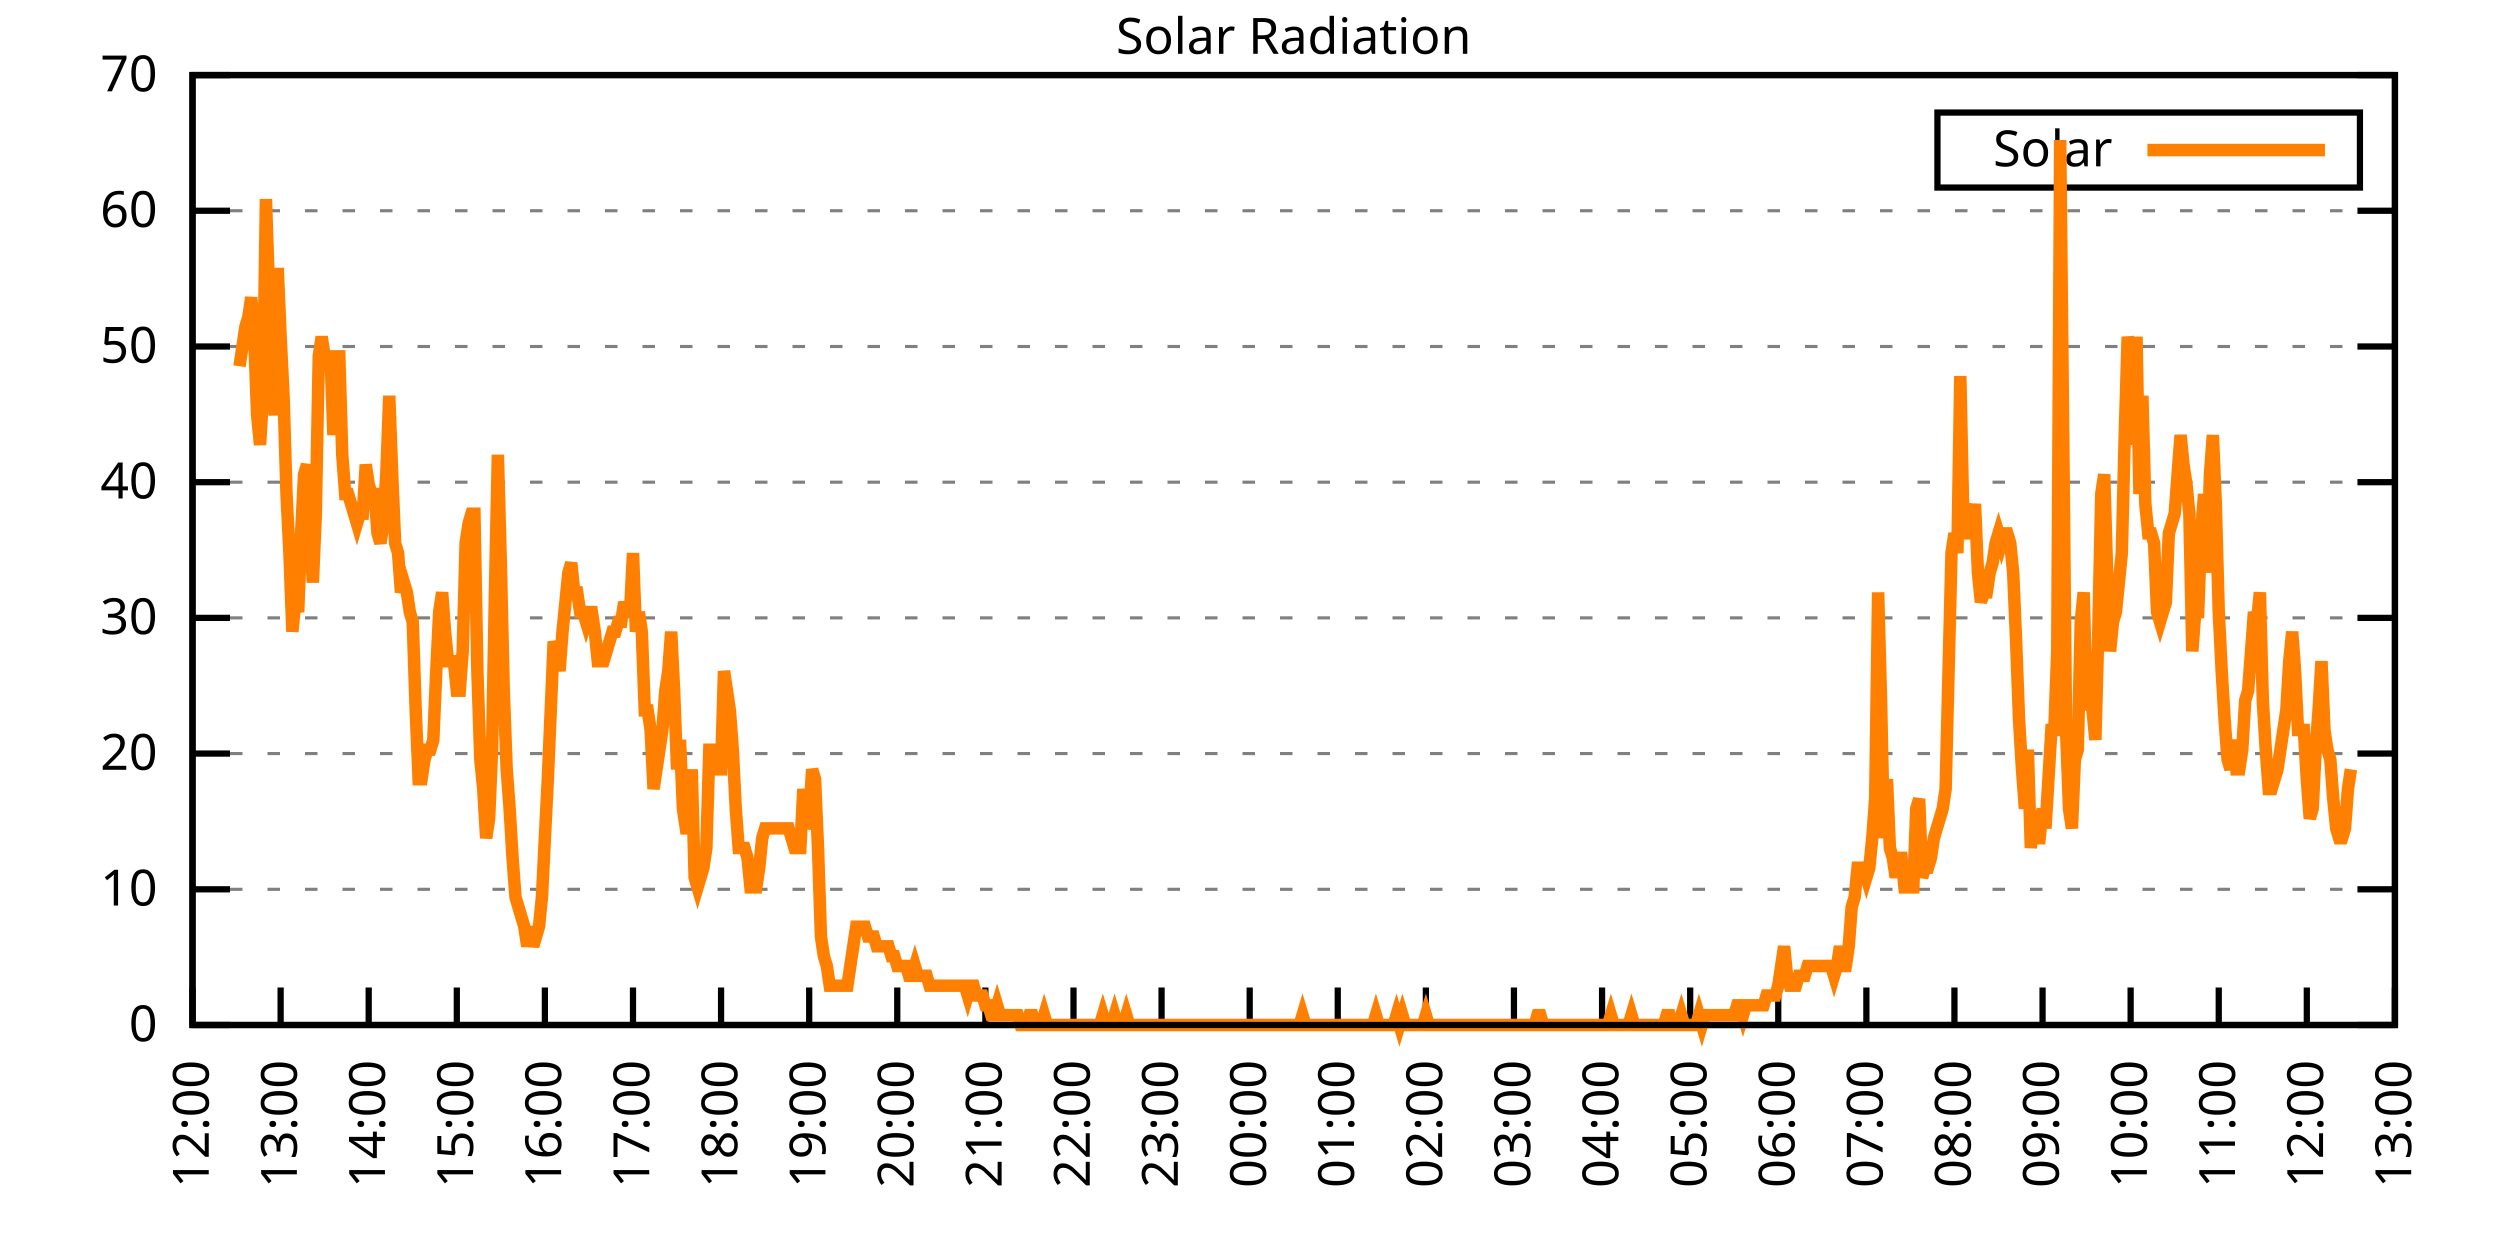
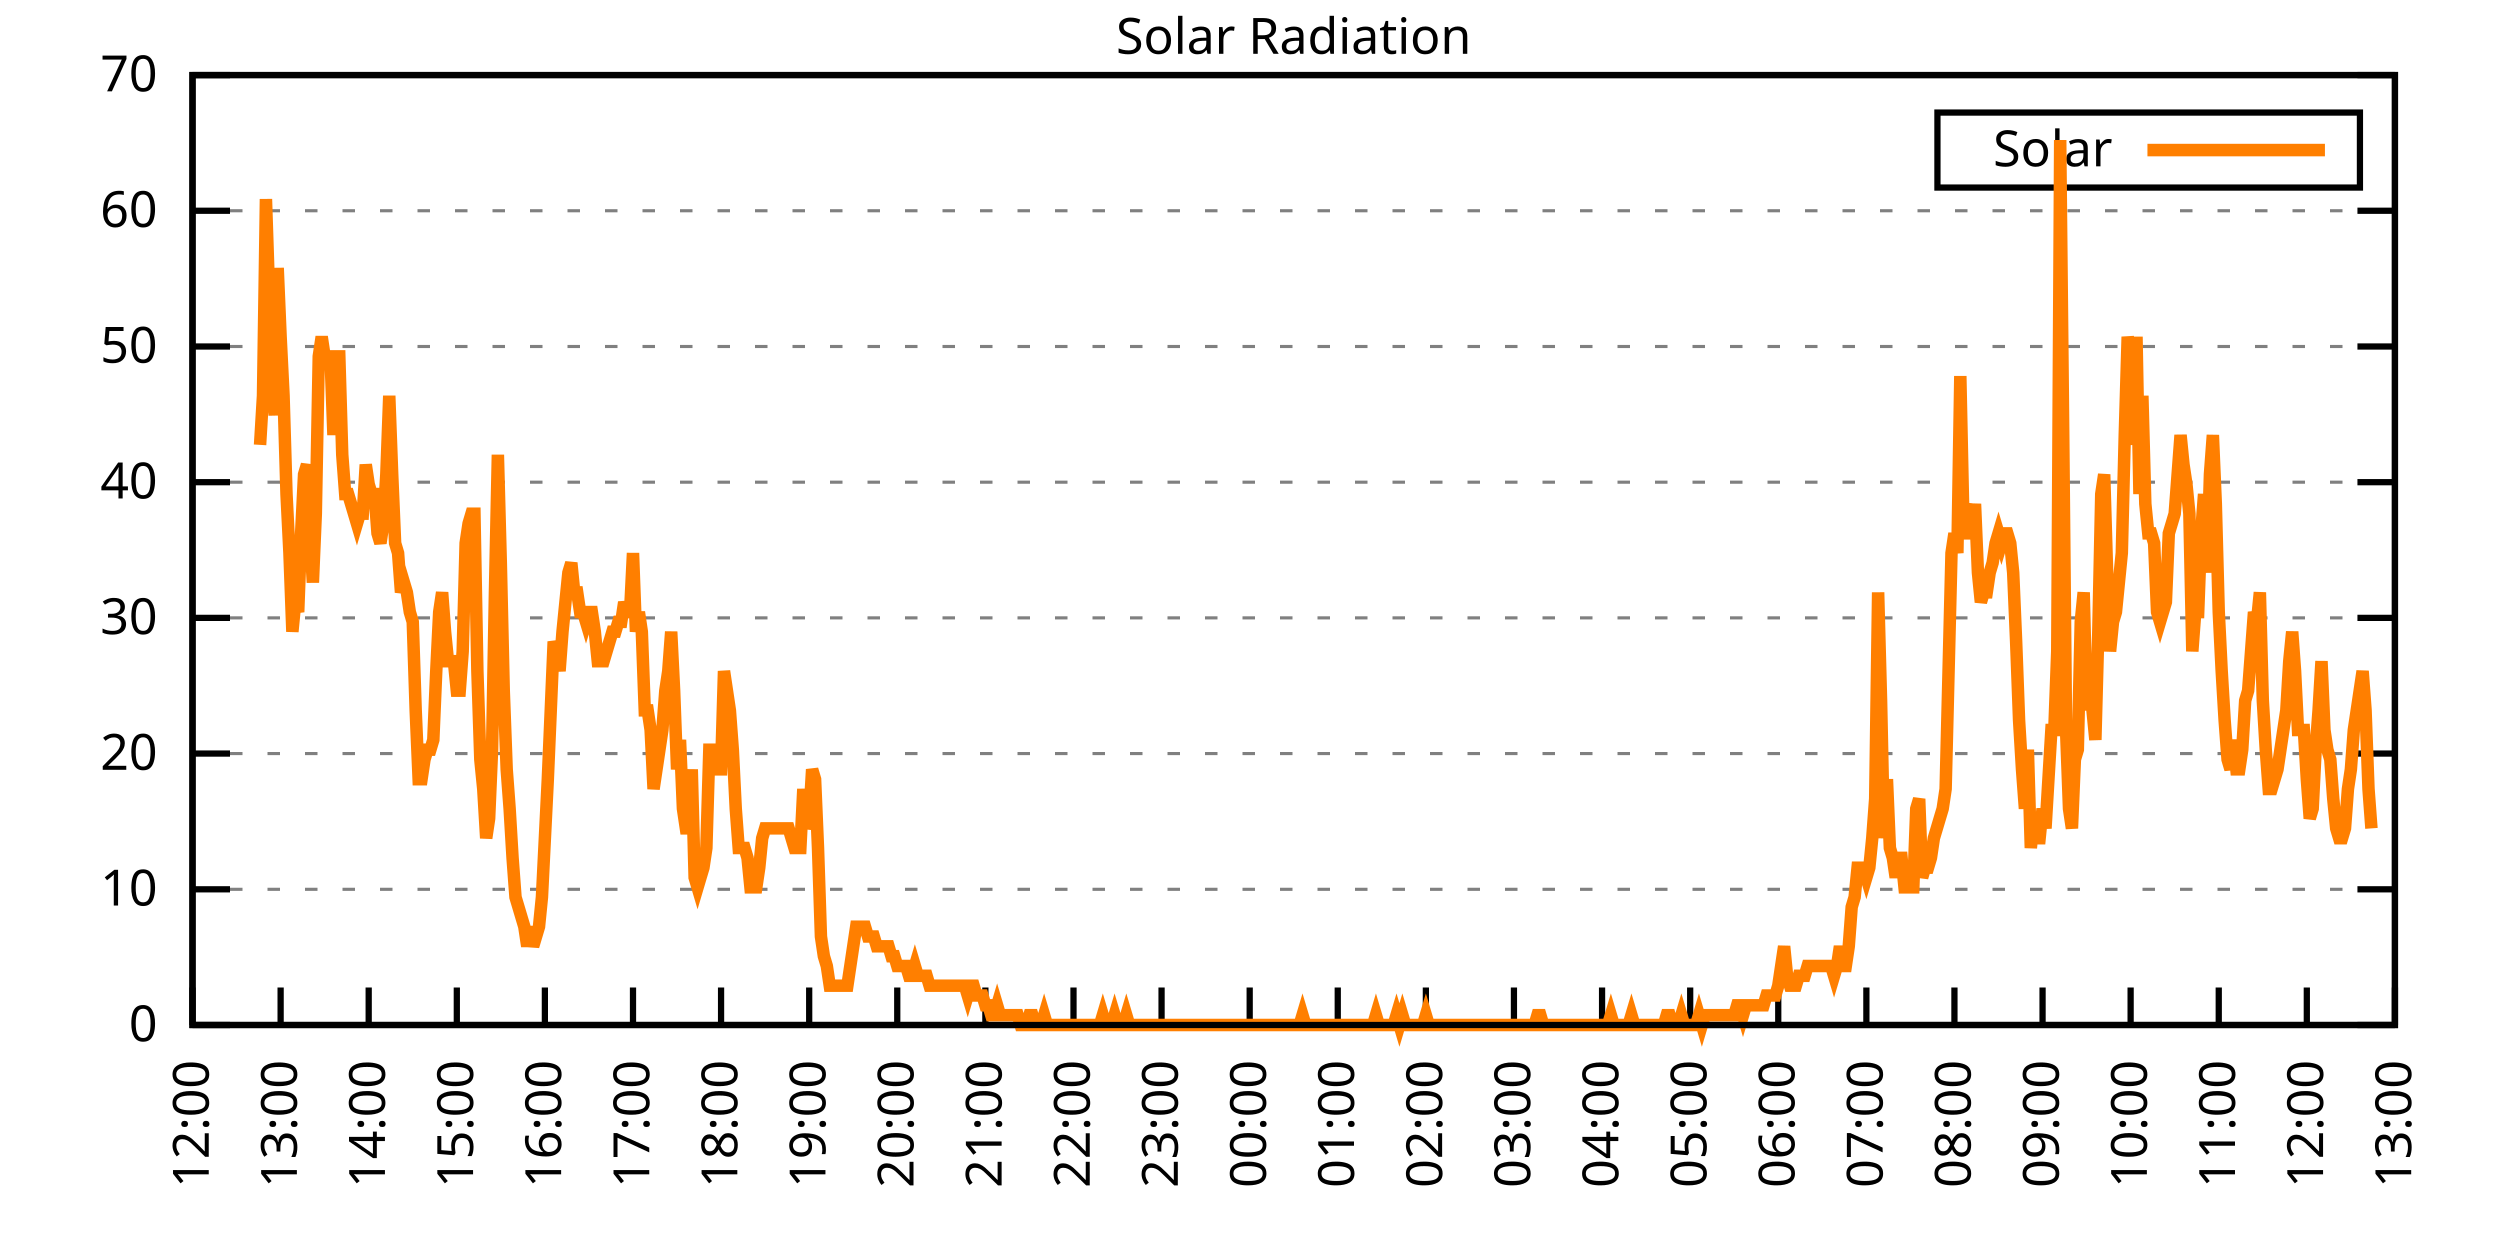
<svg xmlns="http://www.w3.org/2000/svg" xmlns:xlink="http://www.w3.org/1999/xlink" width="400" height="200" viewBox="0 0 400 200">
  <g id="gnuplot_canvas">
    <rect x="0" y="0" width="400" height="200" fill="none" />
    <defs>
      <circle id="gpDot" r="0.5" stroke-width="0.5" stroke="currentColor" />
      <path id="gpPt0" stroke-width="0.333" stroke="currentColor" d="M-1,0 h2 M0,-1 v2" />
      <path id="gpPt1" stroke-width="0.333" stroke="currentColor" d="M-1,-1 L1,1 M1,-1 L-1,1" />
      <path id="gpPt2" stroke-width="0.333" stroke="currentColor" d="M-1,0 L1,0 M0,-1 L0,1 M-1,-1 L1,1 M-1,1 L1,-1" />
      <rect id="gpPt3" stroke-width="0.333" stroke="currentColor" x="-1" y="-1" width="2" height="2" />
      <rect id="gpPt4" stroke-width="0.333" stroke="currentColor" fill="currentColor" x="-1" y="-1" width="2" height="2" />
      <circle id="gpPt5" stroke-width="0.333" stroke="currentColor" cx="0" cy="0" r="1" />
      <use xlink:href="#gpPt5" id="gpPt6" fill="currentColor" stroke="none" />
      <path id="gpPt7" stroke-width="0.333" stroke="currentColor" d="M0,-1.33 L-1.33,0.67 L1.33,0.67 z" />
      <use xlink:href="#gpPt7" id="gpPt8" fill="currentColor" stroke="none" />
      <use xlink:href="#gpPt7" id="gpPt9" stroke="currentColor" transform="rotate(180)" />
      <use xlink:href="#gpPt9" id="gpPt10" fill="currentColor" stroke="none" />
      <use xlink:href="#gpPt3" id="gpPt11" stroke="currentColor" transform="rotate(45)" />
      <use xlink:href="#gpPt11" id="gpPt12" fill="currentColor" stroke="none" />
      <path id="gpPt13" stroke-width="0.333" stroke="currentColor" d="M0,1.330 L1.265,0.411 L0.782,-1.067 L-0.782,-1.076 L-1.265,0.411 z" />
      <use xlink:href="#gpPt13" id="gpPt14" fill="currentColor" stroke="none" />
      <filter id="textbox" filterUnits="objectBoundingBox" x="0" y="0" height="1" width="1">
        <feFlood flood-color="white" flood-opacity="1" result="bgnd" />
        <feComposite in="SourceGraphic" in2="bgnd" operator="atop" />
      </filter>
      <filter id="greybox" filterUnits="objectBoundingBox" x="0" y="0" height="1" width="1">
        <feFlood flood-color="lightgrey" flood-opacity="1" result="grey" />
        <feComposite in="SourceGraphic" in2="grey" operator="atop" />
      </filter>
    </defs>
    <g fill="none" color="white" stroke="currentColor" stroke-width="1.00" stroke-linecap="butt" stroke-linejoin="miter">
</g>
    <g fill="none" color="black" stroke="currentColor" stroke-width="1.00" stroke-linecap="butt" stroke-linejoin="miter">
      <g stroke="none" shape-rendering="crispEdges">
        <polygon fill="rgb(255, 255, 255)" points="30.80,164.00 383.18,164.00 383.18,12.02 30.80,12.02 " />
      </g>
    </g>
    <g fill="none" color="black" stroke="currentColor" stroke-width="1.00" stroke-linecap="butt" stroke-linejoin="miter">
</g>
    <g fill="none" color="black" stroke="black" stroke-width="0.50" stroke-linecap="butt" stroke-linejoin="miter">
</g>
    <g fill="none" color="gray" stroke="currentColor" stroke-width="0.50" stroke-linecap="butt" stroke-linejoin="miter">
      <path stroke="gray" stroke-dasharray="2,4" class="gridline" d="M30.80,164.00 L383.19,164.00  " />
    </g>
    <g fill="none" color="gray" stroke="gray" stroke-width="1.00" stroke-linecap="butt" stroke-linejoin="miter">
</g>
    <g fill="none" color="black" stroke="currentColor" stroke-width="1.00" stroke-linecap="butt" stroke-linejoin="miter">
      <path stroke="black" d="M30.80,164.00 L36.80,164.00 M383.19,164.00 L377.19,164.00  " />
      <g transform="translate(25.20,166.60)" stroke="none" fill="black" font-family="Sans" font-size="8.00" text-anchor="end">
        <text>
          <tspan font-family="Sans"> 0</tspan>
        </text>
      </g>
    </g>
    <g fill="none" color="black" stroke="currentColor" stroke-width="1.00" stroke-linecap="butt" stroke-linejoin="miter">
</g>
    <g fill="none" color="black" stroke="black" stroke-width="0.50" stroke-linecap="butt" stroke-linejoin="miter">
</g>
    <g fill="none" color="gray" stroke="currentColor" stroke-width="0.50" stroke-linecap="butt" stroke-linejoin="miter">
      <path stroke="gray" stroke-dasharray="2,4" class="gridline" d="M30.80,142.29 L383.19,142.29  " />
    </g>
    <g fill="none" color="gray" stroke="gray" stroke-width="1.00" stroke-linecap="butt" stroke-linejoin="miter">
</g>
    <g fill="none" color="black" stroke="currentColor" stroke-width="1.00" stroke-linecap="butt" stroke-linejoin="miter">
      <path stroke="black" d="M30.80,142.29 L36.80,142.29 M383.19,142.29 L377.19,142.29  " />
      <g transform="translate(25.20,144.89)" stroke="none" fill="black" font-family="Sans" font-size="8.00" text-anchor="end">
        <text>
          <tspan font-family="Sans"> 10</tspan>
        </text>
      </g>
    </g>
    <g fill="none" color="black" stroke="currentColor" stroke-width="1.00" stroke-linecap="butt" stroke-linejoin="miter">
</g>
    <g fill="none" color="black" stroke="black" stroke-width="0.50" stroke-linecap="butt" stroke-linejoin="miter">
</g>
    <g fill="none" color="gray" stroke="currentColor" stroke-width="0.50" stroke-linecap="butt" stroke-linejoin="miter">
      <path stroke="gray" stroke-dasharray="2,4" class="gridline" d="M30.80,120.57 L383.19,120.57  " />
    </g>
    <g fill="none" color="gray" stroke="gray" stroke-width="1.00" stroke-linecap="butt" stroke-linejoin="miter">
</g>
    <g fill="none" color="black" stroke="currentColor" stroke-width="1.00" stroke-linecap="butt" stroke-linejoin="miter">
      <path stroke="black" d="M30.80,120.57 L36.80,120.57 M383.19,120.57 L377.19,120.57  " />
      <g transform="translate(25.20,123.17)" stroke="none" fill="black" font-family="Sans" font-size="8.00" text-anchor="end">
        <text>
          <tspan font-family="Sans"> 20</tspan>
        </text>
      </g>
    </g>
    <g fill="none" color="black" stroke="currentColor" stroke-width="1.00" stroke-linecap="butt" stroke-linejoin="miter">
</g>
    <g fill="none" color="black" stroke="black" stroke-width="0.50" stroke-linecap="butt" stroke-linejoin="miter">
</g>
    <g fill="none" color="gray" stroke="currentColor" stroke-width="0.50" stroke-linecap="butt" stroke-linejoin="miter">
      <path stroke="gray" stroke-dasharray="2,4" class="gridline" d="M30.80,98.86 L383.19,98.86  " />
    </g>
    <g fill="none" color="gray" stroke="gray" stroke-width="1.00" stroke-linecap="butt" stroke-linejoin="miter">
</g>
    <g fill="none" color="black" stroke="currentColor" stroke-width="1.00" stroke-linecap="butt" stroke-linejoin="miter">
      <path stroke="black" d="M30.80,98.86 L36.80,98.86 M383.19,98.86 L377.19,98.86  " />
      <g transform="translate(25.20,101.46)" stroke="none" fill="black" font-family="Sans" font-size="8.00" text-anchor="end">
        <text>
          <tspan font-family="Sans"> 30</tspan>
        </text>
      </g>
    </g>
    <g fill="none" color="black" stroke="currentColor" stroke-width="1.00" stroke-linecap="butt" stroke-linejoin="miter">
</g>
    <g fill="none" color="black" stroke="black" stroke-width="0.50" stroke-linecap="butt" stroke-linejoin="miter">
</g>
    <g fill="none" color="gray" stroke="currentColor" stroke-width="0.50" stroke-linecap="butt" stroke-linejoin="miter">
      <path stroke="gray" stroke-dasharray="2,4" class="gridline" d="M30.80,77.15 L383.19,77.15  " />
    </g>
    <g fill="none" color="gray" stroke="gray" stroke-width="1.00" stroke-linecap="butt" stroke-linejoin="miter">
</g>
    <g fill="none" color="black" stroke="currentColor" stroke-width="1.00" stroke-linecap="butt" stroke-linejoin="miter">
      <path stroke="black" d="M30.80,77.15 L36.80,77.15 M383.19,77.15 L377.19,77.15  " />
      <g transform="translate(25.20,79.75)" stroke="none" fill="black" font-family="Sans" font-size="8.00" text-anchor="end">
        <text>
          <tspan font-family="Sans"> 40</tspan>
        </text>
      </g>
    </g>
    <g fill="none" color="black" stroke="currentColor" stroke-width="1.00" stroke-linecap="butt" stroke-linejoin="miter">
</g>
    <g fill="none" color="black" stroke="black" stroke-width="0.50" stroke-linecap="butt" stroke-linejoin="miter">
</g>
    <g fill="none" color="gray" stroke="currentColor" stroke-width="0.50" stroke-linecap="butt" stroke-linejoin="miter">
      <path stroke="gray" stroke-dasharray="2,4" class="gridline" d="M30.80,55.44 L383.19,55.44  " />
    </g>
    <g fill="none" color="gray" stroke="gray" stroke-width="1.00" stroke-linecap="butt" stroke-linejoin="miter">
</g>
    <g fill="none" color="black" stroke="currentColor" stroke-width="1.00" stroke-linecap="butt" stroke-linejoin="miter">
      <path stroke="black" d="M30.80,55.44 L36.80,55.44 M383.19,55.44 L377.19,55.44  " />
      <g transform="translate(25.20,58.04)" stroke="none" fill="black" font-family="Sans" font-size="8.00" text-anchor="end">
        <text>
          <tspan font-family="Sans"> 50</tspan>
        </text>
      </g>
    </g>
    <g fill="none" color="black" stroke="currentColor" stroke-width="1.00" stroke-linecap="butt" stroke-linejoin="miter">
</g>
    <g fill="none" color="black" stroke="black" stroke-width="0.50" stroke-linecap="butt" stroke-linejoin="miter">
</g>
    <g fill="none" color="gray" stroke="currentColor" stroke-width="0.50" stroke-linecap="butt" stroke-linejoin="miter">
      <path stroke="gray" stroke-dasharray="2,4" class="gridline" d="M30.80,33.72 L383.19,33.72  " />
    </g>
    <g fill="none" color="gray" stroke="gray" stroke-width="1.00" stroke-linecap="butt" stroke-linejoin="miter">
</g>
    <g fill="none" color="black" stroke="currentColor" stroke-width="1.00" stroke-linecap="butt" stroke-linejoin="miter">
      <path stroke="black" d="M30.80,33.72 L36.80,33.72 M383.19,33.72 L377.19,33.72  " />
      <g transform="translate(25.20,36.32)" stroke="none" fill="black" font-family="Sans" font-size="8.00" text-anchor="end">
        <text>
          <tspan font-family="Sans"> 60</tspan>
        </text>
      </g>
    </g>
    <g fill="none" color="black" stroke="currentColor" stroke-width="1.00" stroke-linecap="butt" stroke-linejoin="miter">
</g>
    <g fill="none" color="black" stroke="black" stroke-width="0.50" stroke-linecap="butt" stroke-linejoin="miter">
</g>
    <g fill="none" color="gray" stroke="currentColor" stroke-width="0.50" stroke-linecap="butt" stroke-linejoin="miter">
      <path stroke="gray" stroke-dasharray="2,4" class="gridline" d="M30.80,12.01 L383.19,12.01  " />
    </g>
    <g fill="none" color="gray" stroke="gray" stroke-width="1.00" stroke-linecap="butt" stroke-linejoin="miter">
</g>
    <g fill="none" color="black" stroke="currentColor" stroke-width="1.00" stroke-linecap="butt" stroke-linejoin="miter">
      <path stroke="black" d="M30.80,12.01 L36.80,12.01 M383.19,12.01 L377.19,12.01  " />
      <g transform="translate(25.20,14.61)" stroke="none" fill="black" font-family="Sans" font-size="8.00" text-anchor="end">
        <text>
          <tspan font-family="Sans"> 70</tspan>
        </text>
      </g>
    </g>
    <g fill="none" color="black" stroke="currentColor" stroke-width="1.00" stroke-linecap="butt" stroke-linejoin="miter">
      <path stroke="black" d="M30.80,164.00 L30.80,158.00  " />
      <g transform="translate(33.40,169.60) rotate(270.00)" stroke="none" fill="black" font-family="Sans" font-size="8.00" text-anchor="end">
        <text>
          <tspan font-family="Sans">12:00</tspan>
        </text>
      </g>
    </g>
    <g fill="none" color="black" stroke="currentColor" stroke-width="1.00" stroke-linecap="butt" stroke-linejoin="miter">
      <path stroke="black" d="M44.90,164.00 L44.90,158.00  " />
      <g transform="translate(47.50,169.60) rotate(270.00)" stroke="none" fill="black" font-family="Sans" font-size="8.00" text-anchor="end">
        <text>
          <tspan font-family="Sans">13:00</tspan>
        </text>
      </g>
    </g>
    <g fill="none" color="black" stroke="currentColor" stroke-width="1.00" stroke-linecap="butt" stroke-linejoin="miter">
      <path stroke="black" d="M58.99,164.00 L58.99,158.00  " />
      <g transform="translate(61.59,169.60) rotate(270.00)" stroke="none" fill="black" font-family="Sans" font-size="8.00" text-anchor="end">
        <text>
          <tspan font-family="Sans">14:00</tspan>
        </text>
      </g>
    </g>
    <g fill="none" color="black" stroke="currentColor" stroke-width="1.00" stroke-linecap="butt" stroke-linejoin="miter">
      <path stroke="black" d="M73.09,164.00 L73.09,158.00  " />
      <g transform="translate(75.69,169.60) rotate(270.00)" stroke="none" fill="black" font-family="Sans" font-size="8.00" text-anchor="end">
        <text>
          <tspan font-family="Sans">15:00</tspan>
        </text>
      </g>
    </g>
    <g fill="none" color="black" stroke="currentColor" stroke-width="1.00" stroke-linecap="butt" stroke-linejoin="miter">
      <path stroke="black" d="M87.18,164.00 L87.18,158.00  " />
      <g transform="translate(89.78,169.60) rotate(270.00)" stroke="none" fill="black" font-family="Sans" font-size="8.00" text-anchor="end">
        <text>
          <tspan font-family="Sans">16:00</tspan>
        </text>
      </g>
    </g>
    <g fill="none" color="black" stroke="currentColor" stroke-width="1.00" stroke-linecap="butt" stroke-linejoin="miter">
      <path stroke="black" d="M101.28,164.00 L101.28,158.00  " />
      <g transform="translate(103.88,169.60) rotate(270.00)" stroke="none" fill="black" font-family="Sans" font-size="8.00" text-anchor="end">
        <text>
          <tspan font-family="Sans">17:00</tspan>
        </text>
      </g>
    </g>
    <g fill="none" color="black" stroke="currentColor" stroke-width="1.00" stroke-linecap="butt" stroke-linejoin="miter">
      <path stroke="black" d="M115.37,164.00 L115.37,158.00  " />
      <g transform="translate(117.97,169.60) rotate(270.00)" stroke="none" fill="black" font-family="Sans" font-size="8.00" text-anchor="end">
        <text>
          <tspan font-family="Sans">18:00</tspan>
        </text>
      </g>
    </g>
    <g fill="none" color="black" stroke="currentColor" stroke-width="1.00" stroke-linecap="butt" stroke-linejoin="miter">
      <path stroke="black" d="M129.47,164.00 L129.47,158.00  " />
      <g transform="translate(132.07,169.60) rotate(270.00)" stroke="none" fill="black" font-family="Sans" font-size="8.00" text-anchor="end">
        <text>
          <tspan font-family="Sans">19:00</tspan>
        </text>
      </g>
    </g>
    <g fill="none" color="black" stroke="currentColor" stroke-width="1.00" stroke-linecap="butt" stroke-linejoin="miter">
      <path stroke="black" d="M143.56,164.00 L143.56,158.00  " />
      <g transform="translate(146.16,169.60) rotate(270.00)" stroke="none" fill="black" font-family="Sans" font-size="8.00" text-anchor="end">
        <text>
          <tspan font-family="Sans">20:00</tspan>
        </text>
      </g>
    </g>
    <g fill="none" color="black" stroke="currentColor" stroke-width="1.00" stroke-linecap="butt" stroke-linejoin="miter">
      <path stroke="black" d="M157.66,164.00 L157.66,158.00  " />
      <g transform="translate(160.26,169.60) rotate(270.00)" stroke="none" fill="black" font-family="Sans" font-size="8.00" text-anchor="end">
        <text>
          <tspan font-family="Sans">21:00</tspan>
        </text>
      </g>
    </g>
    <g fill="none" color="black" stroke="currentColor" stroke-width="1.00" stroke-linecap="butt" stroke-linejoin="miter">
      <path stroke="black" d="M171.76,164.00 L171.76,158.00  " />
      <g transform="translate(174.36,169.60) rotate(270.00)" stroke="none" fill="black" font-family="Sans" font-size="8.00" text-anchor="end">
        <text>
          <tspan font-family="Sans">22:00</tspan>
        </text>
      </g>
    </g>
    <g fill="none" color="black" stroke="currentColor" stroke-width="1.00" stroke-linecap="butt" stroke-linejoin="miter">
      <path stroke="black" d="M185.85,164.00 L185.85,158.00  " />
      <g transform="translate(188.45,169.60) rotate(270.00)" stroke="none" fill="black" font-family="Sans" font-size="8.00" text-anchor="end">
        <text>
          <tspan font-family="Sans">23:00</tspan>
        </text>
      </g>
    </g>
    <g fill="none" color="black" stroke="currentColor" stroke-width="1.00" stroke-linecap="butt" stroke-linejoin="miter">
      <path stroke="black" d="M199.95,164.00 L199.95,158.00  " />
      <g transform="translate(202.55,169.60) rotate(270.00)" stroke="none" fill="black" font-family="Sans" font-size="8.00" text-anchor="end">
        <text>
          <tspan font-family="Sans">00:00</tspan>
        </text>
      </g>
    </g>
    <g fill="none" color="black" stroke="currentColor" stroke-width="1.00" stroke-linecap="butt" stroke-linejoin="miter">
      <path stroke="black" d="M214.04,164.00 L214.04,158.00  " />
      <g transform="translate(216.64,169.60) rotate(270.00)" stroke="none" fill="black" font-family="Sans" font-size="8.00" text-anchor="end">
        <text>
          <tspan font-family="Sans">01:00</tspan>
        </text>
      </g>
    </g>
    <g fill="none" color="black" stroke="currentColor" stroke-width="1.00" stroke-linecap="butt" stroke-linejoin="miter">
      <path stroke="black" d="M228.14,164.00 L228.14,158.00  " />
      <g transform="translate(230.74,169.60) rotate(270.00)" stroke="none" fill="black" font-family="Sans" font-size="8.00" text-anchor="end">
        <text>
          <tspan font-family="Sans">02:00</tspan>
        </text>
      </g>
    </g>
    <g fill="none" color="black" stroke="currentColor" stroke-width="1.00" stroke-linecap="butt" stroke-linejoin="miter">
      <path stroke="black" d="M242.23,164.00 L242.23,158.00  " />
      <g transform="translate(244.83,169.60) rotate(270.00)" stroke="none" fill="black" font-family="Sans" font-size="8.00" text-anchor="end">
        <text>
          <tspan font-family="Sans">03:00</tspan>
        </text>
      </g>
    </g>
    <g fill="none" color="black" stroke="currentColor" stroke-width="1.00" stroke-linecap="butt" stroke-linejoin="miter">
      <path stroke="black" d="M256.33,164.00 L256.33,158.00  " />
      <g transform="translate(258.93,169.60) rotate(270.00)" stroke="none" fill="black" font-family="Sans" font-size="8.00" text-anchor="end">
        <text>
          <tspan font-family="Sans">04:00</tspan>
        </text>
      </g>
    </g>
    <g fill="none" color="black" stroke="currentColor" stroke-width="1.00" stroke-linecap="butt" stroke-linejoin="miter">
      <path stroke="black" d="M270.43,164.00 L270.43,158.00  " />
      <g transform="translate(273.03,169.60) rotate(270.00)" stroke="none" fill="black" font-family="Sans" font-size="8.00" text-anchor="end">
        <text>
          <tspan font-family="Sans">05:00</tspan>
        </text>
      </g>
    </g>
    <g fill="none" color="black" stroke="currentColor" stroke-width="1.00" stroke-linecap="butt" stroke-linejoin="miter">
      <path stroke="black" d="M284.52,164.00 L284.52,158.00  " />
      <g transform="translate(287.12,169.60) rotate(270.00)" stroke="none" fill="black" font-family="Sans" font-size="8.00" text-anchor="end">
        <text>
          <tspan font-family="Sans">06:00</tspan>
        </text>
      </g>
    </g>
    <g fill="none" color="black" stroke="currentColor" stroke-width="1.00" stroke-linecap="butt" stroke-linejoin="miter">
      <path stroke="black" d="M298.62,164.00 L298.62,158.00  " />
      <g transform="translate(301.22,169.60) rotate(270.00)" stroke="none" fill="black" font-family="Sans" font-size="8.00" text-anchor="end">
        <text>
          <tspan font-family="Sans">07:00</tspan>
        </text>
      </g>
    </g>
    <g fill="none" color="black" stroke="currentColor" stroke-width="1.00" stroke-linecap="butt" stroke-linejoin="miter">
      <path stroke="black" d="M312.71,164.00 L312.71,158.00  " />
      <g transform="translate(315.31,169.60) rotate(270.00)" stroke="none" fill="black" font-family="Sans" font-size="8.00" text-anchor="end">
        <text>
          <tspan font-family="Sans">08:00</tspan>
        </text>
      </g>
    </g>
    <g fill="none" color="black" stroke="currentColor" stroke-width="1.00" stroke-linecap="butt" stroke-linejoin="miter">
      <path stroke="black" d="M326.81,164.00 L326.81,158.00  " />
      <g transform="translate(329.41,169.60) rotate(270.00)" stroke="none" fill="black" font-family="Sans" font-size="8.00" text-anchor="end">
        <text>
          <tspan font-family="Sans">09:00</tspan>
        </text>
      </g>
    </g>
    <g fill="none" color="black" stroke="currentColor" stroke-width="1.00" stroke-linecap="butt" stroke-linejoin="miter">
      <path stroke="black" d="M340.90,164.00 L340.90,158.00  " />
      <g transform="translate(343.50,169.60) rotate(270.00)" stroke="none" fill="black" font-family="Sans" font-size="8.00" text-anchor="end">
        <text>
          <tspan font-family="Sans">10:00</tspan>
        </text>
      </g>
    </g>
    <g fill="none" color="black" stroke="currentColor" stroke-width="1.00" stroke-linecap="butt" stroke-linejoin="miter">
      <path stroke="black" d="M355.00,164.00 L355.00,158.00  " />
      <g transform="translate(357.60,169.60) rotate(270.00)" stroke="none" fill="black" font-family="Sans" font-size="8.00" text-anchor="end">
        <text>
          <tspan font-family="Sans">11:00</tspan>
        </text>
      </g>
    </g>
    <g fill="none" color="black" stroke="currentColor" stroke-width="1.00" stroke-linecap="butt" stroke-linejoin="miter">
      <path stroke="black" d="M369.09,164.00 L369.09,158.00  " />
      <g transform="translate(371.69,169.60) rotate(270.00)" stroke="none" fill="black" font-family="Sans" font-size="8.00" text-anchor="end">
        <text>
          <tspan font-family="Sans">12:00</tspan>
        </text>
      </g>
    </g>
    <g fill="none" color="black" stroke="currentColor" stroke-width="1.00" stroke-linecap="butt" stroke-linejoin="miter">
      <path stroke="black" d="M383.19,164.00 L383.19,158.00  " />
      <g transform="translate(385.79,169.60) rotate(270.00)" stroke="none" fill="black" font-family="Sans" font-size="8.00" text-anchor="end">
        <text>
          <tspan font-family="Sans">13:00</tspan>
        </text>
      </g>
    </g>
    <g fill="none" color="black" stroke="currentColor" stroke-width="1.00" stroke-linecap="butt" stroke-linejoin="miter">
</g>
    <g fill="none" color="black" stroke="currentColor" stroke-width="1.00" stroke-linecap="butt" stroke-linejoin="miter">
      <path stroke="black" d="M30.80,12.01 L30.80,164.00 L383.19,164.00 L383.19,12.01 L30.80,12.01 Z  " />
    </g>
    <g fill="none" color="black" stroke="currentColor" stroke-width="1.00" stroke-linecap="butt" stroke-linejoin="miter">
</g>
    <g fill="none" color="black" stroke="currentColor" stroke-width="1.00" stroke-linecap="butt" stroke-linejoin="miter">
      <path stroke="black" d="M309.99,30.01 L309.99,18.01 L377.59,18.01 L377.59,30.01 L309.99,30.01 Z  " />
    </g>
    <g id="Solar_Radiation_plot_1">
      <g fill="none" color="white" stroke="black" stroke-width="2.00" stroke-linecap="butt" stroke-linejoin="miter">
</g>
      <g fill="none" color="black" stroke="currentColor" stroke-width="2.00" stroke-linecap="butt" stroke-linejoin="miter">
        <g transform="translate(337.99,26.61)" stroke="none" fill="black" font-family="Sans" font-size="8.00" text-anchor="end">
          <text>
            <tspan font-family="Sans">Solar</tspan>
          </text>
        </g>
      </g>
      <g fill="none" color="black" stroke="currentColor" stroke-width="2.00" stroke-linecap="butt" stroke-linejoin="miter">
-         <path stroke="rgb(255, 127,   0)" d="M343.59,24.01 L371.99,24.01 M38.32,58.60 L38.79,55.45 L39.26,52.30 L39.73,50.73 L40.20,47.58 L40.67,53.88   L41.14,66.46 L41.61,71.18 L42.08,63.32 L42.55,31.85 L43.02,46.01 L43.25,55.45 L43.96,66.46 L44.43,42.87   L44.90,53.88 L45.37,63.32 L45.84,79.05 L46.31,88.49 L46.78,101.07 L47.24,96.35 L47.71,97.93 L48.18,85.34   L48.65,75.90 L49.12,74.33 L49.59,85.34 L50.06,93.21 L50.53,82.19 L51.00,57.02 L51.47,53.88 L51.94,57.02   L52.41,57.02 L52.88,57.02 L53.35,69.61 L53.82,57.02 L54.29,57.02 L54.76,72.76 L55.23,79.05 L55.70,79.05   L56.17,80.62 L56.64,82.19 L57.11,83.77 L57.58,82.19 L58.05,82.19 L58.52,74.33 L58.99,77.48 L59.46,79.05   L59.93,79.05 L60.40,85.34 L60.87,86.91 L61.34,83.77 L61.81,75.90 L62.28,63.32 L62.75,75.90 L63.22,86.91   L63.69,88.49 L64.16,94.78 L64.63,93.21 L65.10,94.78 L65.57,97.93 L66.04,99.50 L66.51,113.66 L66.98,124.67   L67.45,124.67 L67.92,121.52 L68.39,119.95 L68.86,119.95 L69.33,118.38 L69.80,107.37 L70.27,97.93 L70.74,94.78   L71.21,101.07 L71.68,105.79 L72.15,105.79 L72.62,105.79 L73.09,110.51 L73.56,110.51 L74.03,104.22 L74.50,86.91   L74.97,83.77 L75.44,82.19 L75.91,82.19 L76.38,107.37 L76.85,121.52 L77.32,126.24 L77.79,134.11 L78.26,130.96   L78.73,119.95 L79.19,94.78 L79.66,72.76 L80.13,90.06 L80.60,110.51 L81.07,123.10 L81.54,129.39 L82.01,137.26   L82.48,143.55 L82.95,145.12 L83.42,146.70 L83.89,148.27 L84.36,151.41 L84.83,148.27 L85.30,151.41 L85.77,149.84   L86.24,148.27 L86.71,143.55 L87.18,134.11 L87.65,124.67 L88.12,113.66 L88.59,102.65 L89.06,104.22 L89.53,107.37   L90.00,101.07 L90.47,96.35 L90.94,91.63 L91.41,90.06 L91.88,94.78 L92.35,94.78 L92.82,97.93 L93.29,97.93   L93.76,99.50 L94.23,97.93 L94.70,97.93 L95.17,101.07 L95.64,105.79 L96.11,105.79 L96.58,105.79 L97.05,104.22   L97.52,102.65 L97.99,101.07 L98.46,101.07 L98.93,99.50 L99.40,99.50 L99.87,96.35 L100.34,97.93 L100.81,97.93   L101.28,88.49 L101.75,101.07 L102.22,97.93 L102.69,101.07 L103.16,113.66 L103.63,113.66 L104.10,116.80 L104.57,126.24   L105.04,123.10 L105.51,119.95 L105.98,116.80 L106.45,110.51 L106.92,107.37 L107.39,101.07 L107.86,110.51 L108.33,123.10   L108.80,118.38 L109.27,129.39 L109.74,132.54 L110.21,132.54 L110.68,123.10 L111.14,140.40 L111.61,141.98 L112.08,140.40   L112.55,138.83 L113.02,135.68 L113.49,119.95 L113.96,119.95 L114.43,119.95 L114.90,123.10 L115.37,123.10 L115.84,107.37   L116.31,110.51 L116.78,113.66 L117.25,119.95 L117.72,129.39 L118.19,135.68 L118.66,135.68 L119.13,135.68 L119.60,137.26   L120.07,141.98 L120.54,141.98 L121.01,141.98 L121.48,138.83 L121.95,134.11 L122.42,132.54 L122.89,132.54 L123.36,132.54   L123.83,132.54 L124.30,132.54 L124.77,132.54 L125.24,132.54 L125.71,132.54 L126.18,132.54 L126.65,134.11 L127.12,135.68   L127.59,135.68 L128.06,135.68 L128.53,126.24 L129.00,132.54 L129.47,130.96 L129.94,123.10 L130.41,124.67 L130.88,135.68   L131.35,149.84 L131.82,152.99 L132.29,154.56 L132.76,157.71 L133.23,157.71 L133.70,157.71 L134.17,157.71 L134.64,157.71   L135.11,157.71 L135.58,157.71 L136.05,154.56 L136.52,151.41 L136.99,148.27 L137.46,148.27 L137.93,148.27 L138.40,148.27   L138.87,149.84 L139.34,149.84 L139.81,149.84 L140.28,151.41 L140.75,151.41 L141.22,151.41 L141.69,151.41 L142.16,151.41   L142.63,152.99 L143.09,152.99 L143.56,154.56 L144.03,154.56 L144.50,154.56 L144.97,154.56 L145.44,156.13 L145.91,156.13   L146.38,154.56 L146.85,156.13 L147.32,156.13 L147.79,156.13 L148.26,156.13 L148.73,157.71 L149.20,157.71 L149.67,157.71   L150.14,157.71 L150.61,157.71 L151.08,157.71 L151.55,157.71 L152.02,157.71 L152.49,157.71 L152.96,157.71 L153.43,157.71   L153.90,157.71 L154.37,157.71 L154.84,159.28 L155.31,157.71 L155.78,157.71 L156.25,159.28 L156.72,159.28 L157.19,159.28   L157.66,160.85 L158.13,160.85 L158.60,162.43 L159.07,162.43 L159.54,160.85 L160.01,162.43 L160.48,162.43 L160.95,162.43   L161.42,162.43 L161.89,162.43 L162.36,162.43 L162.83,162.43 L163.30,164.00 L163.77,164.00 L164.24,164.00 L164.71,162.43   L165.18,162.43 L165.65,164.00 L166.12,164.00 L166.59,164.00 L167.06,162.43 L167.53,164.00 L168.00,164.00 L168.47,164.00   L168.94,164.00 L169.41,164.00 L169.88,164.00 L170.35,164.00 L170.82,164.00 L171.29,164.00 L171.76,164.00 L172.23,164.00   L172.70,164.00 L173.17,164.00 L173.64,164.00 L174.11,164.00 L174.58,164.00 L175.04,164.00 L175.51,164.00 L175.98,164.00   L176.45,162.43 L176.92,164.00 L177.39,164.00 L177.86,164.00 L178.33,162.43 L178.80,164.00 L179.27,164.00 L179.74,164.00   L180.21,162.43 L180.68,164.00 L181.15,164.00 L181.62,164.00 L182.09,164.00 L182.56,164.00 L183.03,164.00 L183.50,164.00   L183.97,164.00 L184.44,164.00 L184.91,164.00 L185.38,164.00 L185.85,164.00 L186.32,164.00 L186.79,164.00 L187.26,164.00   L187.73,164.00 L188.20,164.00 L188.67,164.00 L189.14,164.00 L189.61,164.00 L190.08,164.00 L190.55,164.00 L191.02,164.00   L191.49,164.00 L191.96,164.00 L192.43,164.00 L192.90,164.00 L193.37,164.00 L193.84,164.00 L194.31,164.00 L194.78,164.00   L195.25,164.00 L195.72,164.00 L196.19,164.00 L196.66,164.00 L197.13,164.00 L197.60,164.00 L198.07,164.00 L198.54,164.00   L199.01,164.00 L199.48,164.00 L199.95,164.00 L200.42,164.00 L200.89,164.00 L201.36,164.00 L201.83,164.00 L202.30,164.00   L202.77,164.00 L203.24,164.00 L203.71,164.00 L204.18,164.00 L204.65,164.00 L205.12,164.00 L205.59,164.00 L206.06,164.00   L206.53,164.00 L207.00,164.00 L207.46,164.00 L207.93,164.00 L208.40,162.43 L208.87,164.00 L209.34,164.00 L209.81,164.00   L210.28,164.00 L210.75,164.00 L211.22,164.00 L211.69,164.00 L212.16,164.00 L212.63,164.00 L213.10,164.00 L213.57,164.00   L214.04,164.00 L214.51,164.00 L214.98,164.00 L215.45,164.00 L215.92,164.00 L216.39,164.00 L216.86,164.00 L217.33,164.00   L217.80,164.00 L218.27,164.00 L218.74,164.00 L219.21,164.00 L219.68,164.00 L220.15,162.43 L220.62,164.00 L221.09,164.00   L221.56,164.00 L222.03,164.00 L222.50,164.00 L222.97,164.00 L223.44,162.43 L223.91,164.00 L224.38,162.43 L224.85,164.00   L225.32,164.00 L225.79,164.00 L226.26,164.00 L226.73,164.00 L227.20,164.00 L227.67,164.00 L228.14,162.43 L228.61,164.00   L229.08,164.00 L229.55,164.00 L230.02,164.00 L230.49,164.00 L230.96,164.00 L231.43,164.00 L231.90,164.00 L232.37,164.00   L232.84,164.00 L233.31,164.00 L233.78,164.00 L234.25,164.00 L234.72,164.00 L235.19,164.00 L235.66,164.00 L236.13,164.00   L236.60,164.00 L237.07,164.00 L237.54,164.00 L238.01,164.00 L238.48,164.00 L238.95,164.00 L239.41,164.00 L239.88,164.00   L240.35,164.00 L240.82,164.00 L241.29,164.00 L241.76,164.00 L242.23,164.00 L242.70,164.00 L243.17,164.00 L243.64,164.00   L244.11,164.00 L244.58,164.00 L245.05,164.00 L245.52,164.00 L245.99,162.43 L246.46,162.43 L246.93,164.00 L247.40,164.00   L247.87,164.00 L248.34,164.00 L248.81,164.00 L249.28,164.00 L249.75,164.00 L250.22,164.00 L250.69,164.00 L251.16,164.00   L251.63,164.00 L252.10,164.00 L252.57,164.00 L253.04,164.00 L253.51,164.00 L253.98,164.00 L254.45,164.00 L254.92,164.00   L255.39,164.00 L255.86,164.00 L256.33,164.00 L256.80,164.00 L257.27,164.00 L257.74,162.43 L258.21,164.00 L258.68,164.00   L259.15,164.00 L259.62,164.00 L260.09,164.00 L260.56,164.00 L261.03,162.43 L261.50,164.00 L261.97,164.00 L262.44,164.00   L262.91,164.00 L263.38,164.00 L263.85,164.00 L264.32,164.00 L264.79,164.00 L265.26,164.00 L265.73,164.00 L266.20,164.00   L266.67,162.43 L267.14,162.43 L267.61,164.00 L268.08,164.00 L268.55,164.00 L269.02,162.43 L269.49,164.00 L269.96,164.00   L270.43,164.00 L270.90,164.00 L271.36,164.00 L271.83,162.43 L272.30,164.00 L272.77,162.43 L273.24,162.43 L273.71,162.43   L274.18,162.43 L274.65,162.43 L275.12,162.43 L275.59,162.43 L276.06,162.43 L276.53,162.43 L277.00,162.43 L277.47,162.43   L277.94,160.85 L278.41,160.85 L278.88,162.43 L279.35,160.85 L279.82,160.85 L280.29,160.85 L280.76,160.85 L281.23,160.85   L281.70,160.85 L282.17,160.85 L282.64,159.28 L283.11,159.28 L283.58,159.28 L284.05,159.28 L284.52,157.71 L284.99,154.56   L285.46,151.41 L285.93,156.13 L286.40,157.71 L286.87,157.71 L287.34,157.71 L287.81,156.13 L288.28,156.13 L288.75,156.13   L289.22,154.56 L289.69,154.56 L290.16,154.56 L290.63,154.56 L291.10,154.56 L291.57,154.56 L292.04,154.56 L292.51,154.56   L292.98,154.56 L293.45,156.13 L293.92,154.56 L294.39,151.41 L294.86,154.56 L295.33,154.56 L295.80,151.41 L296.27,145.12   L296.74,143.55 L297.21,138.83 L297.68,138.83 L298.15,138.83 L298.62,140.40 L299.09,138.83 L299.56,134.11 L300.03,127.82   L300.50,94.78 L300.97,112.09 L301.44,134.11 L301.91,124.67 L302.38,135.68 L302.85,137.26 L303.31,140.40 L303.78,137.26   L304.25,137.26 L304.72,141.98 L305.19,141.98 L305.66,141.98 L306.13,141.98 L306.60,129.39 L307.07,127.82 L307.54,140.40   L308.01,138.83 L308.48,138.83 L308.95,137.26 L309.42,134.11 L309.89,132.54 L310.36,130.96 L310.83,129.39 L311.30,126.24   L311.77,107.37 L312.24,88.49 L312.71,85.34 L313.18,88.49 L313.65,60.17 L314.12,82.19 L314.59,80.62 L315.06,85.34   L315.53,85.34 L316.00,80.62 L316.47,91.63 L316.94,96.35 L317.41,94.78 L317.88,94.78 L318.35,91.63 L318.82,90.06   L319.29,86.91 L319.76,85.34 L320.23,86.91 L320.70,85.34 L321.17,85.34 L321.64,86.91 L322.11,91.63 L322.58,102.65   L323.05,115.23 L323.52,123.10 L323.99,129.39 L324.46,119.95 L324.93,135.68 L325.40,130.96 L325.87,134.11 L326.34,134.11   L326.81,129.39 L327.28,132.54 L327.75,124.67 L328.22,116.80 L328.69,116.80 L329.16,104.22 L329.63,22.41 L330.10,68.04   L330.57,116.80 L331.04,129.39 L331.51,132.54 L331.98,121.52 L332.45,119.95 L332.92,99.50 L333.39,94.78 L333.86,113.66   L334.33,108.94 L334.80,113.66 L335.26,118.38 L335.73,101.07 L336.20,79.05 L336.67,75.90 L337.14,91.63 L337.61,104.22   L338.08,99.50 L338.55,97.93 L339.02,93.21 L339.49,88.49 L339.96,69.61 L340.43,53.88 L340.90,57.02 L341.37,71.18   L341.84,53.88 L342.31,79.05 L342.78,63.32 L343.25,80.62 L343.72,85.34 L344.19,85.34 L344.66,86.91 L345.13,97.93   L345.60,99.50 L346.07,97.93 L346.54,96.35 L347.01,85.34 L347.48,83.77 L347.95,82.19 L348.42,75.90 L348.89,69.61   L349.36,74.33 L349.83,77.48 L350.30,82.19 L350.77,104.22 L351.24,97.93 L351.71,97.93 L352.18,85.34 L352.65,79.05   L353.12,91.63 L353.59,75.90 L354.06,69.61 L354.53,80.62 L355.00,97.93 L355.47,107.37 L355.94,115.23 L356.41,121.52   L356.88,123.10 L357.35,118.38 L357.82,123.10 L358.29,123.10 L358.76,119.95 L359.23,112.09 L359.70,110.51 L360.17,104.22   L360.64,97.93 L361.11,99.50 L361.58,94.78 L362.05,112.09 L362.52,119.95 L362.99,126.24 L363.46,126.24 L363.93,124.67   L364.40,123.10 L364.87,119.95 L365.34,116.80 L365.81,113.66 L366.28,105.79 L366.75,101.07 L367.21,107.37 L367.68,116.80   L368.15,116.80 L368.62,116.80 L369.09,124.67 L369.56,130.96 L370.03,129.39 L370.50,119.95 L370.97,113.66 L371.44,105.79   L371.91,116.80 L372.38,119.95 L372.85,121.52 L373.32,127.82 L373.79,132.54 L374.26,134.11 L374.73,134.11 L375.20,132.54   L375.67,126.24 L376.14,123.10  " />
+         <path stroke="rgb(255, 127,   0)" d="M343.59,24.01 L371.99,24.01 M41.61,71.18 L42.08,63.32 L42.55,31.85 L43.02,46.01 L43.25,55.45 L43.96,66.46   L44.43,42.87 L44.90,53.88 L45.37,63.32 L45.84,79.05 L46.31,88.49 L46.78,101.07 L47.24,96.35 L47.71,97.93   L48.18,85.34 L48.65,75.90 L49.12,74.33 L49.59,85.34 L50.06,93.21 L50.53,82.19 L51.00,57.02 L51.47,53.88   L51.94,57.02 L52.41,57.02 L52.88,57.02 L53.35,69.61 L53.82,57.02 L54.29,57.02 L54.76,72.76 L55.23,79.05   L55.70,79.05 L56.17,80.62 L56.64,82.19 L57.11,83.77 L57.58,82.19 L58.05,82.19 L58.52,74.33 L58.99,77.48   L59.46,79.05 L59.93,79.05 L60.40,85.34 L60.87,86.91 L61.34,83.77 L61.81,75.90 L62.28,63.32 L62.75,75.90   L63.22,86.91 L63.69,88.49 L64.16,94.78 L64.63,93.21 L65.10,94.78 L65.57,97.93 L66.04,99.50 L66.51,113.66   L66.98,124.67 L67.45,124.67 L67.92,121.52 L68.39,119.95 L68.86,119.95 L69.33,118.38 L69.80,107.37 L70.27,97.93   L70.74,94.78 L71.21,101.07 L71.68,105.79 L72.15,105.79 L72.62,105.79 L73.09,110.51 L73.56,110.51 L74.03,104.22   L74.50,86.91 L74.97,83.77 L75.44,82.19 L75.91,82.19 L76.38,107.37 L76.85,121.52 L77.32,126.24 L77.79,134.11   L78.26,130.96 L78.73,119.95 L79.19,94.78 L79.66,72.76 L80.13,90.06 L80.60,110.51 L81.07,123.10 L81.54,129.39   L82.01,137.26 L82.48,143.55 L82.95,145.12 L83.42,146.70 L83.89,148.27 L84.36,151.41 L84.83,148.27 L85.30,151.41   L85.77,149.84 L86.24,148.27 L86.71,143.55 L87.18,134.11 L87.65,124.67 L88.12,113.66 L88.59,102.65 L89.06,104.22   L89.53,107.37 L90.00,101.07 L90.47,96.35 L90.94,91.63 L91.41,90.06 L91.88,94.78 L92.35,94.78 L92.82,97.93   L93.29,97.93 L93.76,99.50 L94.23,97.93 L94.70,97.93 L95.17,101.07 L95.64,105.79 L96.11,105.79 L96.58,105.79   L97.05,104.22 L97.52,102.65 L97.99,101.07 L98.46,101.07 L98.93,99.50 L99.40,99.50 L99.87,96.35 L100.34,97.93   L100.81,97.93 L101.28,88.49 L101.75,101.07 L102.22,97.93 L102.69,101.07 L103.16,113.66 L103.63,113.66 L104.10,116.80   L104.57,126.24 L105.04,123.10 L105.51,119.95 L105.98,116.80 L106.45,110.51 L106.92,107.37 L107.39,101.07 L107.86,110.51   L108.33,123.10 L108.80,118.38 L109.27,129.39 L109.74,132.54 L110.21,132.54 L110.68,123.10 L111.14,140.40 L111.61,141.98   L112.08,140.40 L112.55,138.83 L113.02,135.68 L113.49,119.95 L113.96,119.95 L114.43,119.95 L114.90,123.10 L115.37,123.10   L115.84,107.37 L116.31,110.51 L116.78,113.66 L117.25,119.95 L117.72,129.39 L118.19,135.68 L118.66,135.68 L119.13,135.68   L119.60,137.26 L120.07,141.98 L120.54,141.98 L121.01,141.98 L121.48,138.83 L121.95,134.11 L122.42,132.54 L122.89,132.54   L123.36,132.54 L123.83,132.54 L124.30,132.54 L124.77,132.54 L125.24,132.54 L125.71,132.54 L126.18,132.54 L126.65,134.11   L127.12,135.68 L127.59,135.68 L128.06,135.68 L128.53,126.24 L129.00,132.54 L129.47,130.96 L129.94,123.10 L130.41,124.67   L130.88,135.68 L131.35,149.84 L131.82,152.99 L132.29,154.56 L132.76,157.71 L133.23,157.71 L133.70,157.71 L134.17,157.71   L134.64,157.71 L135.11,157.71 L135.58,157.71 L136.05,154.56 L136.52,151.41 L136.99,148.27 L137.46,148.27 L137.93,148.27   L138.40,148.27 L138.87,149.84 L139.34,149.84 L139.81,149.84 L140.28,151.41 L140.75,151.41 L141.22,151.41 L141.69,151.41   L142.16,151.41 L142.63,152.99 L143.09,152.99 L143.56,154.56 L144.03,154.56 L144.50,154.56 L144.97,154.56 L145.44,156.13   L145.91,156.13 L146.38,154.56 L146.85,156.13 L147.32,156.13 L147.79,156.13 L148.26,156.13 L148.73,157.71 L149.20,157.71   L149.67,157.71 L150.14,157.71 L150.61,157.71 L151.08,157.71 L151.55,157.71 L152.02,157.71 L152.49,157.71 L152.96,157.71   L153.43,157.71 L153.90,157.71 L154.37,157.71 L154.84,159.28 L155.31,157.71 L155.78,157.71 L156.25,159.28 L156.72,159.28   L157.19,159.28 L157.66,160.85 L158.13,160.85 L158.60,162.43 L159.07,162.43 L159.54,160.85 L160.01,162.43 L160.48,162.43   L160.95,162.43 L161.42,162.43 L161.89,162.43 L162.36,162.43 L162.83,162.43 L163.30,164.00 L163.77,164.00 L164.24,164.00   L164.71,162.43 L165.18,162.43 L165.65,164.00 L166.12,164.00 L166.59,164.00 L167.06,162.43 L167.53,164.00 L168.00,164.00   L168.47,164.00 L168.94,164.00 L169.41,164.00 L169.88,164.00 L170.35,164.00 L170.82,164.00 L171.29,164.00 L171.76,164.00   L172.23,164.00 L172.70,164.00 L173.17,164.00 L173.64,164.00 L174.11,164.00 L174.58,164.00 L175.04,164.00 L175.51,164.00   L175.98,164.00 L176.45,162.43 L176.92,164.00 L177.39,164.00 L177.86,164.00 L178.33,162.43 L178.80,164.00 L179.27,164.00   L179.74,164.00 L180.21,162.43 L180.68,164.00 L181.15,164.00 L181.62,164.00 L182.09,164.00 L182.56,164.00 L183.03,164.00   L183.50,164.00 L183.97,164.00 L184.44,164.00 L184.91,164.00 L185.38,164.00 L185.85,164.00 L186.32,164.00 L186.79,164.00   L187.26,164.00 L187.73,164.00 L188.20,164.00 L188.67,164.00 L189.14,164.00 L189.61,164.00 L190.08,164.00 L190.55,164.00   L191.02,164.00 L191.49,164.00 L191.96,164.00 L192.43,164.00 L192.90,164.00 L193.37,164.00 L193.84,164.00 L194.31,164.00   L194.78,164.00 L195.25,164.00 L195.72,164.00 L196.19,164.00 L196.66,164.00 L197.13,164.00 L197.60,164.00 L198.07,164.00   L198.54,164.00 L199.01,164.00 L199.48,164.00 L199.95,164.00 L200.42,164.00 L200.89,164.00 L201.36,164.00 L201.83,164.00   L202.30,164.00 L202.77,164.00 L203.24,164.00 L203.71,164.00 L204.18,164.00 L204.65,164.00 L205.12,164.00 L205.59,164.00   L206.06,164.00 L206.53,164.00 L207.00,164.00 L207.46,164.00 L207.93,164.00 L208.40,162.43 L208.87,164.00 L209.34,164.00   L209.81,164.00 L210.28,164.00 L210.75,164.00 L211.22,164.00 L211.69,164.00 L212.16,164.00 L212.63,164.00 L213.10,164.00   L213.57,164.00 L214.04,164.00 L214.51,164.00 L214.98,164.00 L215.45,164.00 L215.92,164.00 L216.39,164.00 L216.86,164.00   L217.33,164.00 L217.80,164.00 L218.27,164.00 L218.74,164.00 L219.21,164.00 L219.68,164.00 L220.15,162.43 L220.62,164.00   L221.09,164.00 L221.56,164.00 L222.03,164.00 L222.50,164.00 L222.97,164.00 L223.44,162.43 L223.91,164.00 L224.38,162.43   L224.85,164.00 L225.32,164.00 L225.79,164.00 L226.26,164.00 L226.73,164.00 L227.20,164.00 L227.67,164.00 L228.14,162.43   L228.61,164.00 L229.08,164.00 L229.55,164.00 L230.02,164.00 L230.49,164.00 L230.96,164.00 L231.43,164.00 L231.90,164.00   L232.37,164.00 L232.84,164.00 L233.31,164.00 L233.78,164.00 L234.25,164.00 L234.72,164.00 L235.19,164.00 L235.66,164.00   L236.13,164.00 L236.60,164.00 L237.07,164.00 L237.54,164.00 L238.01,164.00 L238.48,164.00 L238.95,164.00 L239.41,164.00   L239.88,164.00 L240.35,164.00 L240.82,164.00 L241.29,164.00 L241.76,164.00 L242.23,164.00 L242.70,164.00 L243.17,164.00   L243.64,164.00 L244.11,164.00 L244.58,164.00 L245.05,164.00 L245.52,164.00 L245.99,162.43 L246.46,162.43 L246.93,164.00   L247.40,164.00 L247.87,164.00 L248.34,164.00 L248.81,164.00 L249.28,164.00 L249.75,164.00 L250.22,164.00 L250.69,164.00   L251.16,164.00 L251.63,164.00 L252.10,164.00 L252.57,164.00 L253.04,164.00 L253.51,164.00 L253.98,164.00 L254.45,164.00   L254.92,164.00 L255.39,164.00 L255.86,164.00 L256.33,164.00 L256.80,164.00 L257.27,164.00 L257.74,162.43 L258.21,164.00   L258.68,164.00 L259.15,164.00 L259.62,164.00 L260.09,164.00 L260.56,164.00 L261.03,162.43 L261.50,164.00 L261.97,164.00   L262.44,164.00 L262.91,164.00 L263.38,164.00 L263.85,164.00 L264.32,164.00 L264.79,164.00 L265.26,164.00 L265.73,164.00   L266.20,164.00 L266.67,162.43 L267.14,162.43 L267.61,164.00 L268.08,164.00 L268.55,164.00 L269.02,162.43 L269.49,164.00   L269.96,164.00 L270.43,164.00 L270.90,164.00 L271.36,164.00 L271.83,162.43 L272.30,164.00 L272.77,162.43 L273.24,162.43   L273.71,162.43 L274.18,162.43 L274.65,162.43 L275.12,162.43 L275.59,162.43 L276.06,162.43 L276.53,162.43 L277.00,162.43   L277.47,162.43 L277.94,160.85 L278.41,160.85 L278.88,162.43 L279.35,160.85 L279.82,160.85 L280.29,160.85 L280.76,160.85   L281.23,160.85 L281.70,160.85 L282.17,160.85 L282.64,159.28 L283.11,159.28 L283.58,159.28 L284.05,159.28 L284.52,157.71   L284.99,154.56 L285.46,151.41 L285.93,156.13 L286.40,157.71 L286.87,157.71 L287.34,157.71 L287.81,156.13 L288.28,156.13   L288.75,156.13 L289.22,154.56 L289.69,154.56 L290.16,154.56 L290.63,154.56 L291.10,154.56 L291.57,154.56 L292.04,154.56   L292.51,154.56 L292.98,154.56 L293.45,156.13 L293.92,154.56 L294.39,151.41 L294.86,154.56 L295.33,154.56 L295.80,151.41   L296.27,145.12 L296.74,143.55 L297.21,138.83 L297.68,138.83 L298.15,138.83 L298.62,140.40 L299.09,138.83 L299.56,134.11   L300.03,127.82 L300.50,94.78 L300.97,112.09 L301.44,134.11 L301.91,124.67 L302.38,135.68 L302.85,137.26 L303.31,140.40   L303.78,137.26 L304.25,137.26 L304.72,141.98 L305.19,141.98 L305.66,141.98 L306.13,141.98 L306.60,129.39 L307.07,127.82   L307.54,140.40 L308.01,138.83 L308.48,138.83 L308.95,137.26 L309.42,134.11 L309.89,132.54 L310.36,130.96 L310.83,129.39   L311.30,126.24 L311.77,107.37 L312.24,88.49 L312.71,85.34 L313.18,88.49 L313.65,60.17 L314.12,82.19 L314.59,80.62   L315.06,85.34 L315.53,85.34 L316.00,80.62 L316.47,91.63 L316.94,96.35 L317.41,94.78 L317.88,94.78 L318.35,91.63   L318.82,90.06 L319.29,86.91 L319.76,85.34 L320.23,86.91 L320.70,85.34 L321.17,85.34 L321.64,86.91 L322.11,91.63   L322.58,102.65 L323.05,115.23 L323.52,123.10 L323.99,129.39 L324.46,119.95 L324.93,135.68 L325.40,130.96 L325.87,134.11   L326.34,134.11 L326.81,129.39 L327.28,132.54 L327.75,124.67 L328.22,116.80 L328.69,116.80 L329.16,104.22 L329.63,22.41   L330.10,68.04 L330.57,116.80 L331.04,129.39 L331.51,132.54 L331.98,121.52 L332.45,119.95 L332.92,99.50 L333.39,94.78   L333.86,113.66 L334.33,108.94 L334.80,113.66 L335.26,118.38 L335.73,101.07 L336.20,79.05 L336.67,75.90 L337.14,91.63   L337.61,104.22 L338.08,99.50 L338.55,97.93 L339.02,93.21 L339.49,88.49 L339.96,69.61 L340.43,53.88 L340.90,57.02   L341.37,71.18 L341.84,53.88 L342.31,79.05 L342.78,63.32 L343.25,80.62 L343.72,85.34 L344.19,85.34 L344.66,86.91   L345.13,97.93 L345.60,99.50 L346.07,97.93 L346.54,96.35 L347.01,85.34 L347.48,83.77 L347.95,82.19 L348.42,75.90   L348.89,69.61 L349.36,74.33 L349.83,77.48 L350.30,82.19 L350.77,104.22 L351.24,97.93 L351.71,97.93 L352.18,85.34   L352.65,79.05 L353.12,91.63 L353.59,75.90 L354.06,69.61 L354.53,80.62 L355.00,97.93 L355.47,107.37 L355.94,115.23   L356.41,121.52 L356.88,123.10 L357.35,118.38 L357.82,123.10 L358.29,123.10 L358.76,119.95 L359.23,112.09 L359.70,110.51   L360.17,104.22 L360.64,97.93 L361.11,99.50 L361.58,94.78 L362.05,112.09 L362.52,119.95 L362.99,126.24 L363.46,126.24   L363.93,124.67 L364.40,123.10 L364.87,119.95 L365.34,116.80 L365.81,113.66 L366.28,105.79 L366.75,101.07 L367.21,107.37   L367.68,116.80 L368.15,116.80 L368.62,116.80 L369.09,124.67 L369.56,130.96 L370.03,129.39 L370.50,119.95 L370.97,113.66   L371.44,105.79 L371.91,116.80 L372.38,119.95 L372.85,121.52 L373.32,127.82 L373.79,132.54 L374.26,134.11 L374.73,134.11   L375.20,132.54 L375.67,126.24 L376.14,123.10 L376.61,116.80 L377.08,113.66 L377.55,110.51 L378.02,107.37 L378.49,113.66   L378.96,126.24 L379.43,132.54  " />
      </g>
    </g>
    <g fill="none" color="black" stroke="currentColor" stroke-width="2.00" stroke-linecap="butt" stroke-linejoin="miter">
</g>
    <g fill="none" color="black" stroke="black" stroke-width="1.00" stroke-linecap="butt" stroke-linejoin="miter">
</g>
    <g fill="none" color="black" stroke="currentColor" stroke-width="1.00" stroke-linecap="butt" stroke-linejoin="miter">
      <path stroke="black" d="M30.80,12.01 L30.80,164.00 L383.19,164.00 L383.19,12.01 L30.80,12.01 Z  " />
      <g transform="translate(6.80,88.01) rotate(270.00)" stroke="none" fill="black" font-family="Sans" font-size="8.00" text-anchor="middle">
        <text />
      </g>
    </g>
    <g fill="none" color="black" stroke="currentColor" stroke-width="1.00" stroke-linecap="butt" stroke-linejoin="miter">
</g>
    <g fill="none" color="black" stroke="currentColor" stroke-width="1.00" stroke-linecap="butt" stroke-linejoin="miter">
      <g transform="translate(206.99,8.61)" stroke="none" fill="black" font-family="Sans" font-size="8.00" text-anchor="middle">
        <text>
          <tspan font-family="Sans">Solar Radiation</tspan>
        </text>
      </g>
    </g>
    <g fill="none" color="black" stroke="currentColor" stroke-width="1.00" stroke-linecap="butt" stroke-linejoin="miter">
</g>
  </g>
</svg>
